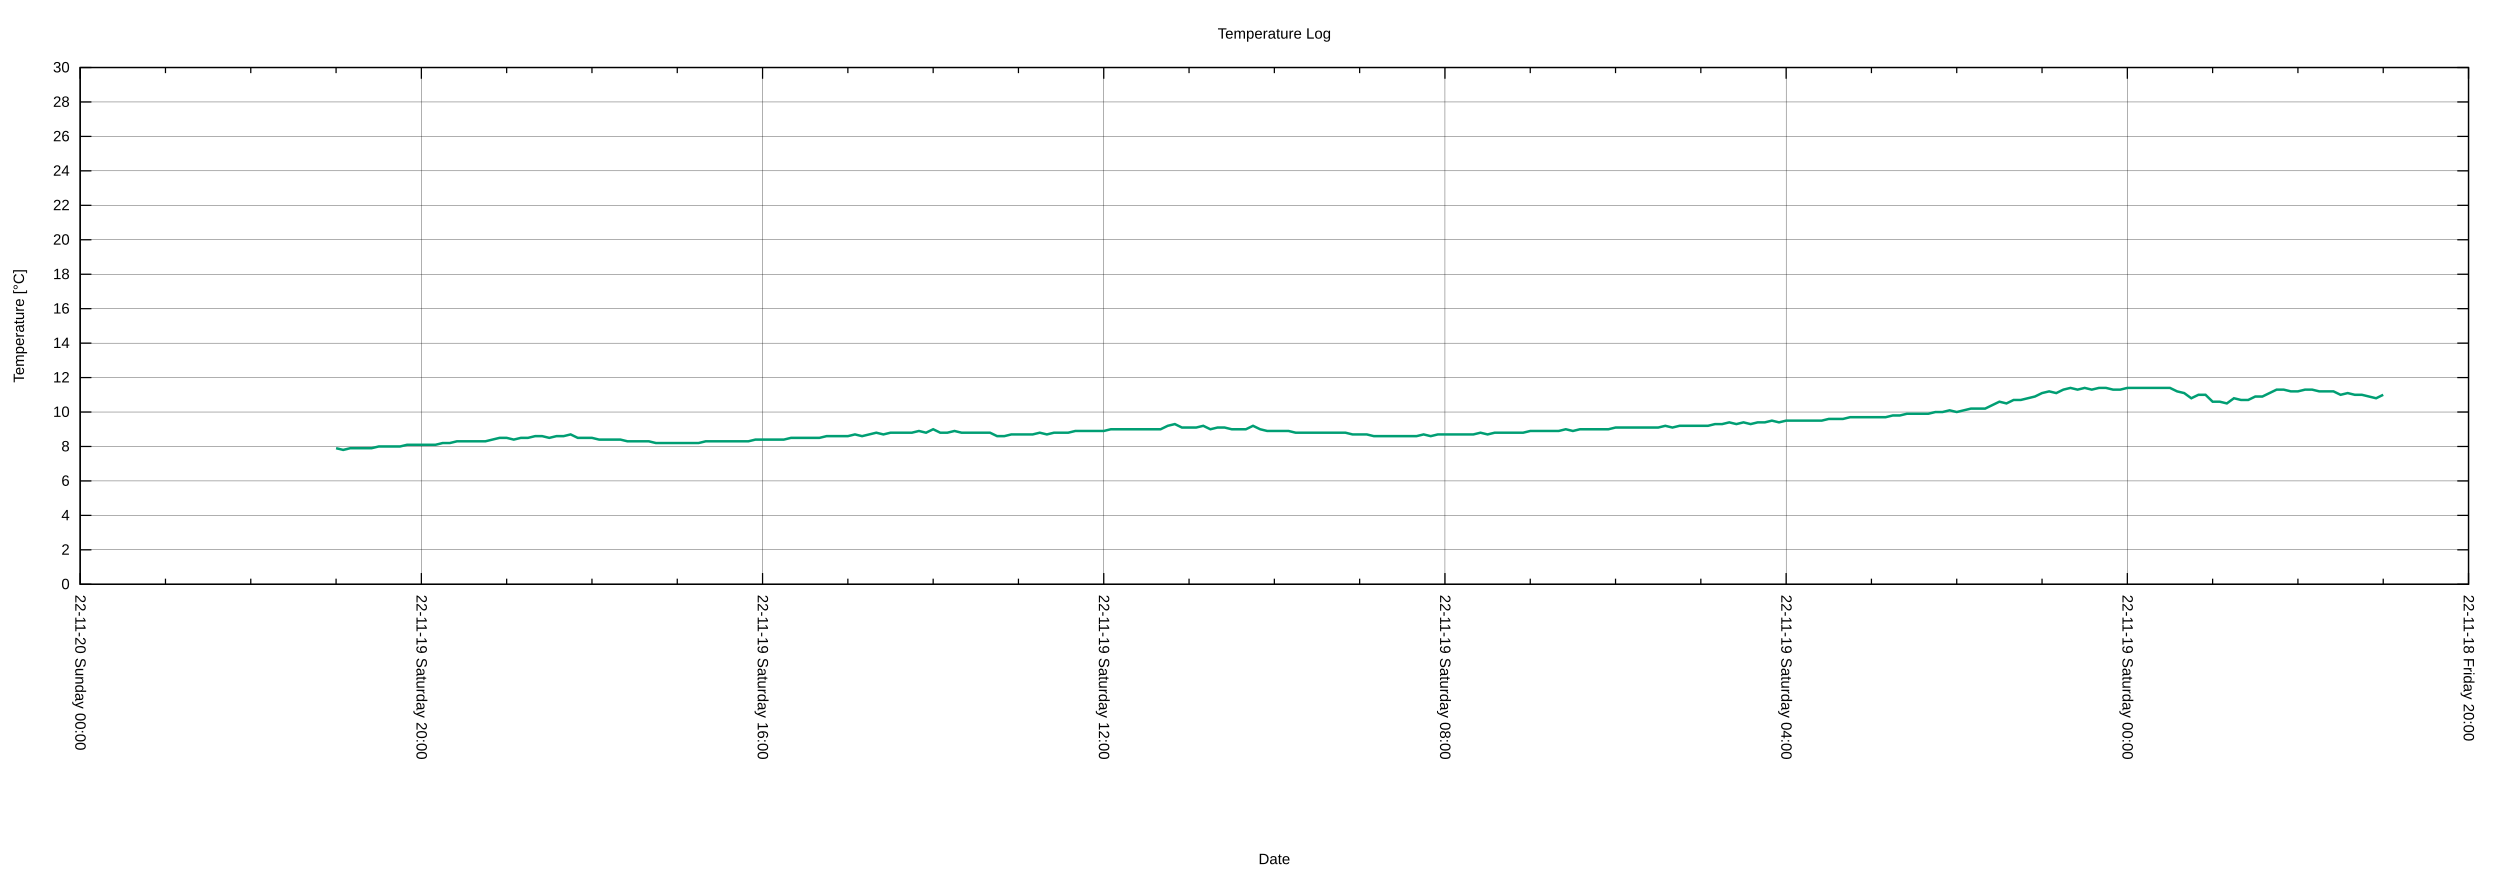
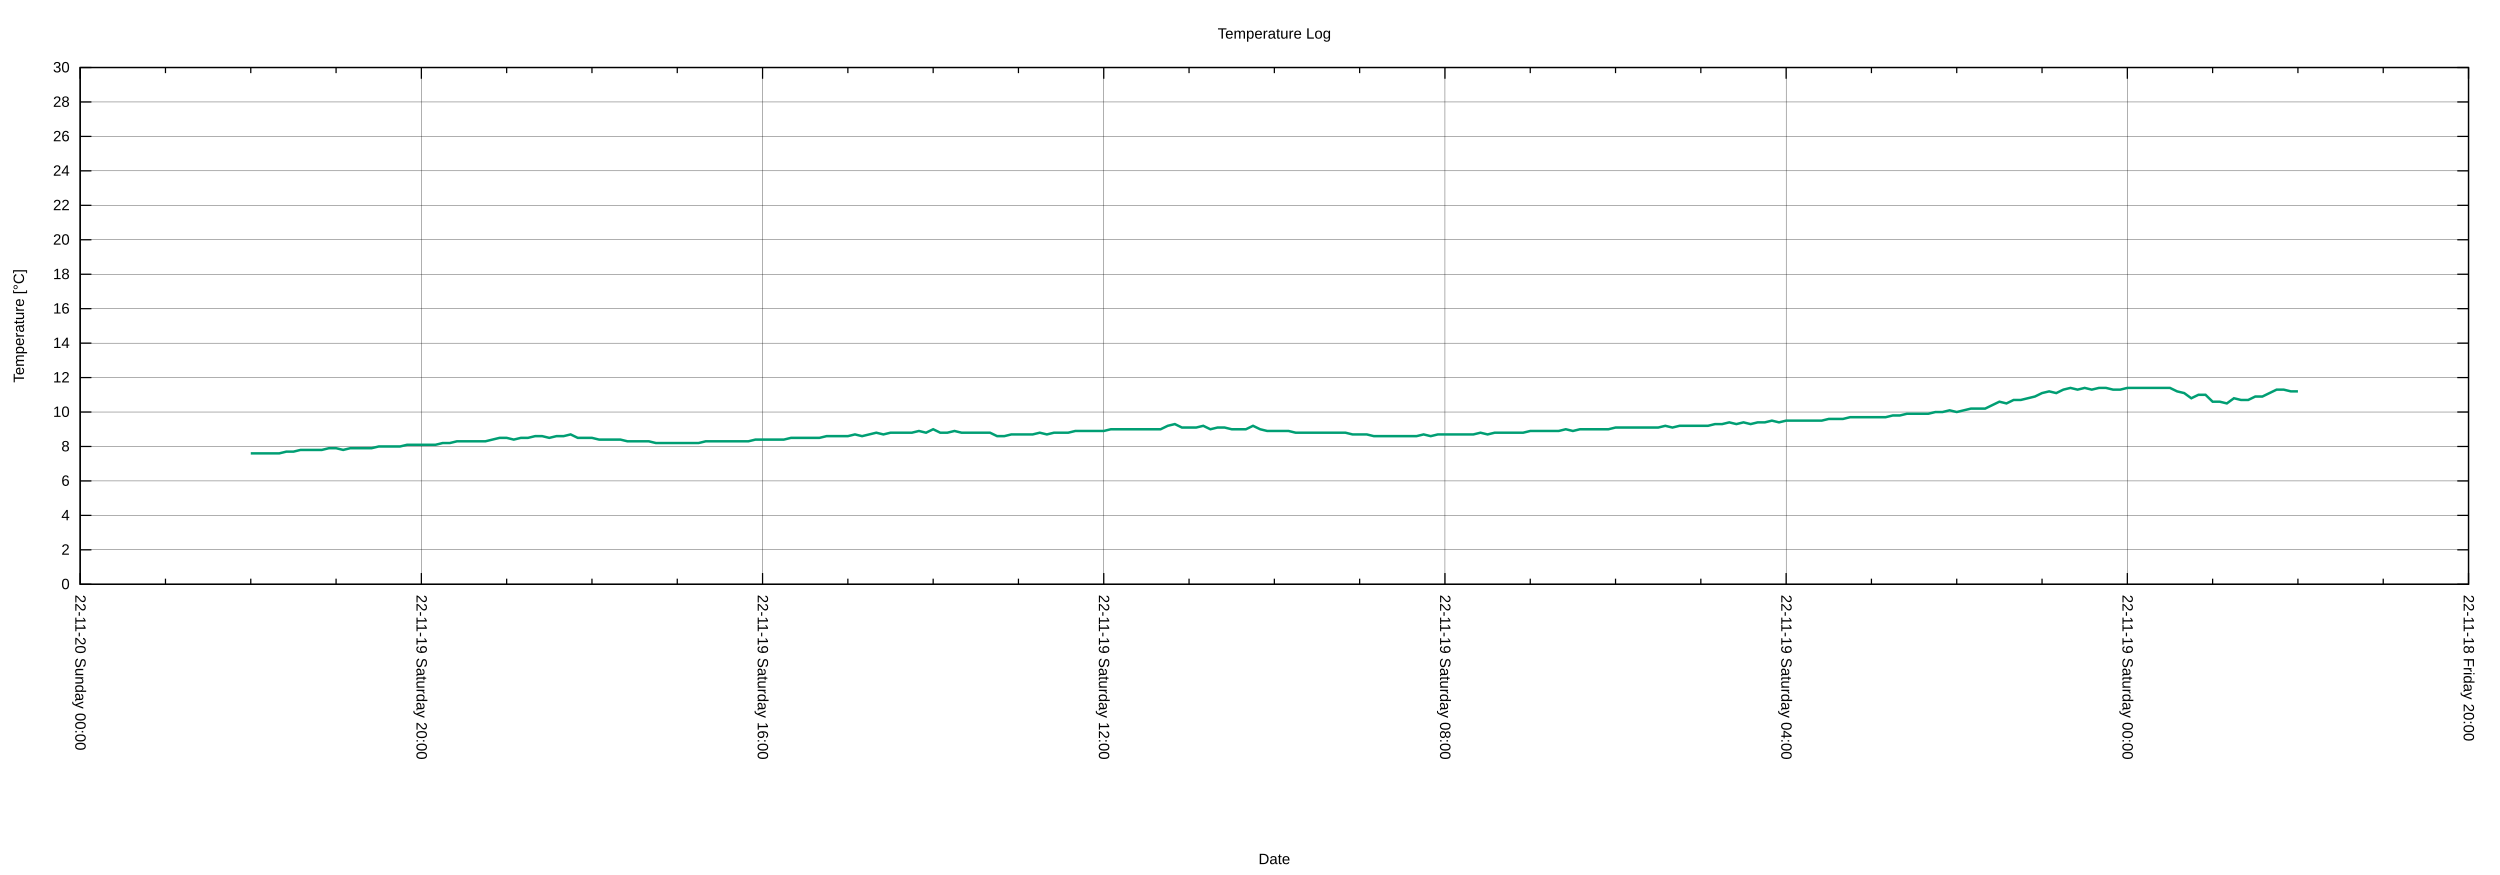
<svg xmlns="http://www.w3.org/2000/svg" xmlns:xlink="http://www.w3.org/1999/xlink" width="2000" height="700" viewBox="0 0 2000 700">
  <g id="gnuplot_canvas">
    <rect x="0" y="0" width="2000" height="700" fill="none" />
    <defs>
      <circle id="gpDot" r="0.5" stroke-width="0.5" stroke="currentColor" />
      <path id="gpPt0" stroke-width="0.222" stroke="currentColor" d="M-1,0 h2 M0,-1 v2" />
      <path id="gpPt1" stroke-width="0.222" stroke="currentColor" d="M-1,-1 L1,1 M1,-1 L-1,1" />
      <path id="gpPt2" stroke-width="0.222" stroke="currentColor" d="M-1,0 L1,0 M0,-1 L0,1 M-1,-1 L1,1 M-1,1 L1,-1" />
      <rect id="gpPt3" stroke-width="0.222" stroke="currentColor" x="-1" y="-1" width="2" height="2" />
      <rect id="gpPt4" stroke-width="0.222" stroke="currentColor" fill="currentColor" x="-1" y="-1" width="2" height="2" />
      <circle id="gpPt5" stroke-width="0.222" stroke="currentColor" cx="0" cy="0" r="1" />
      <use xlink:href="#gpPt5" id="gpPt6" fill="currentColor" stroke="none" />
      <path id="gpPt7" stroke-width="0.222" stroke="currentColor" d="M0,-1.33 L-1.33,0.67 L1.33,0.67 z" />
      <use xlink:href="#gpPt7" id="gpPt8" fill="currentColor" stroke="none" />
      <use xlink:href="#gpPt7" id="gpPt9" stroke="currentColor" transform="rotate(180)" />
      <use xlink:href="#gpPt9" id="gpPt10" fill="currentColor" stroke="none" />
      <use xlink:href="#gpPt3" id="gpPt11" stroke="currentColor" transform="rotate(45)" />
      <use xlink:href="#gpPt11" id="gpPt12" fill="currentColor" stroke="none" />
      <path id="gpPt13" stroke-width="0.222" stroke="currentColor" d="M0,1.330 L1.265,0.411 L0.782,-1.067 L-0.782,-1.076 L-1.265,0.411 z" />
      <use xlink:href="#gpPt13" id="gpPt14" fill="currentColor" stroke="none" />
      <filter id="textbox" filterUnits="objectBoundingBox" x="0" y="0" height="1" width="1">
        <feFlood flood-color="white" flood-opacity="1" result="bgnd" />
        <feComposite in="SourceGraphic" in2="bgnd" operator="atop" />
      </filter>
      <filter id="greybox" filterUnits="objectBoundingBox" x="0" y="0" height="1" width="1">
        <feFlood flood-color="lightgrey" flood-opacity="1" result="grey" />
        <feComposite in="SourceGraphic" in2="grey" operator="atop" />
      </filter>
    </defs>
    <g fill="none" color="white" stroke="currentColor" stroke-width="1.00" stroke-linecap="butt" stroke-linejoin="miter">
</g>
    <g fill="none" color="black" stroke="currentColor" stroke-width="1.00" stroke-linecap="butt" stroke-linejoin="miter">
</g>
    <g fill="none" color="black" stroke="black" stroke-width="0.25" stroke-linecap="butt" stroke-linejoin="miter">
</g>
    <g fill="none" color="black" stroke="currentColor" stroke-width="0.25" stroke-linecap="butt" stroke-linejoin="miter">
      <path stroke="black" class="gridline" d="M64.14,467.43 L1974.82,467.43  " />
    </g>
    <g fill="none" color="black" stroke="black" stroke-width="1.00" stroke-linecap="butt" stroke-linejoin="miter">
</g>
    <g fill="none" color="black" stroke="currentColor" stroke-width="1.00" stroke-linecap="butt" stroke-linejoin="miter">
      <path stroke="black" d="M64.14,467.43 L73.14,467.43 M1974.82,467.43 L1965.82,467.43  " />
      <g transform="translate(55.75,471.33)" stroke="none" fill="black" font-family="Arial" font-size="12.00" text-anchor="end">
        <text>
          <tspan font-family="Arial"> 0</tspan>
        </text>
      </g>
    </g>
    <g fill="none" color="black" stroke="currentColor" stroke-width="1.00" stroke-linecap="butt" stroke-linejoin="miter">
</g>
    <g fill="none" color="black" stroke="black" stroke-width="0.25" stroke-linecap="butt" stroke-linejoin="miter">
</g>
    <g fill="none" color="black" stroke="currentColor" stroke-width="0.25" stroke-linecap="butt" stroke-linejoin="miter">
      <path stroke="black" class="gridline" d="M64.14,439.87 L1974.82,439.87  " />
    </g>
    <g fill="none" color="black" stroke="black" stroke-width="1.00" stroke-linecap="butt" stroke-linejoin="miter">
</g>
    <g fill="none" color="black" stroke="currentColor" stroke-width="1.00" stroke-linecap="butt" stroke-linejoin="miter">
      <path stroke="black" d="M64.14,439.87 L73.14,439.87 M1974.82,439.87 L1965.82,439.87  " />
      <g transform="translate(55.75,443.77)" stroke="none" fill="black" font-family="Arial" font-size="12.00" text-anchor="end">
        <text>
          <tspan font-family="Arial"> 2</tspan>
        </text>
      </g>
    </g>
    <g fill="none" color="black" stroke="currentColor" stroke-width="1.00" stroke-linecap="butt" stroke-linejoin="miter">
</g>
    <g fill="none" color="black" stroke="black" stroke-width="0.25" stroke-linecap="butt" stroke-linejoin="miter">
</g>
    <g fill="none" color="black" stroke="currentColor" stroke-width="0.25" stroke-linecap="butt" stroke-linejoin="miter">
      <path stroke="black" class="gridline" d="M64.14,412.31 L1974.82,412.31  " />
    </g>
    <g fill="none" color="black" stroke="black" stroke-width="1.00" stroke-linecap="butt" stroke-linejoin="miter">
</g>
    <g fill="none" color="black" stroke="currentColor" stroke-width="1.00" stroke-linecap="butt" stroke-linejoin="miter">
      <path stroke="black" d="M64.14,412.31 L73.14,412.31 M1974.82,412.31 L1965.82,412.31  " />
      <g transform="translate(55.75,416.21)" stroke="none" fill="black" font-family="Arial" font-size="12.00" text-anchor="end">
        <text>
          <tspan font-family="Arial"> 4</tspan>
        </text>
      </g>
    </g>
    <g fill="none" color="black" stroke="currentColor" stroke-width="1.00" stroke-linecap="butt" stroke-linejoin="miter">
</g>
    <g fill="none" color="black" stroke="black" stroke-width="0.25" stroke-linecap="butt" stroke-linejoin="miter">
</g>
    <g fill="none" color="black" stroke="currentColor" stroke-width="0.25" stroke-linecap="butt" stroke-linejoin="miter">
      <path stroke="black" class="gridline" d="M64.14,384.75 L1974.82,384.75  " />
    </g>
    <g fill="none" color="black" stroke="black" stroke-width="1.00" stroke-linecap="butt" stroke-linejoin="miter">
</g>
    <g fill="none" color="black" stroke="currentColor" stroke-width="1.00" stroke-linecap="butt" stroke-linejoin="miter">
      <path stroke="black" d="M64.14,384.75 L73.14,384.75 M1974.82,384.75 L1965.82,384.75  " />
      <g transform="translate(55.75,388.65)" stroke="none" fill="black" font-family="Arial" font-size="12.00" text-anchor="end">
        <text>
          <tspan font-family="Arial"> 6</tspan>
        </text>
      </g>
    </g>
    <g fill="none" color="black" stroke="currentColor" stroke-width="1.00" stroke-linecap="butt" stroke-linejoin="miter">
</g>
    <g fill="none" color="black" stroke="black" stroke-width="0.25" stroke-linecap="butt" stroke-linejoin="miter">
</g>
    <g fill="none" color="black" stroke="currentColor" stroke-width="0.25" stroke-linecap="butt" stroke-linejoin="miter">
      <path stroke="black" class="gridline" d="M64.14,357.18 L1974.82,357.18  " />
    </g>
    <g fill="none" color="black" stroke="black" stroke-width="1.00" stroke-linecap="butt" stroke-linejoin="miter">
</g>
    <g fill="none" color="black" stroke="currentColor" stroke-width="1.00" stroke-linecap="butt" stroke-linejoin="miter">
      <path stroke="black" d="M64.14,357.18 L73.14,357.18 M1974.82,357.18 L1965.82,357.18  " />
      <g transform="translate(55.75,361.08)" stroke="none" fill="black" font-family="Arial" font-size="12.00" text-anchor="end">
        <text>
          <tspan font-family="Arial"> 8</tspan>
        </text>
      </g>
    </g>
    <g fill="none" color="black" stroke="currentColor" stroke-width="1.00" stroke-linecap="butt" stroke-linejoin="miter">
</g>
    <g fill="none" color="black" stroke="black" stroke-width="0.25" stroke-linecap="butt" stroke-linejoin="miter">
</g>
    <g fill="none" color="black" stroke="currentColor" stroke-width="0.25" stroke-linecap="butt" stroke-linejoin="miter">
      <path stroke="black" class="gridline" d="M64.14,329.62 L1974.82,329.62  " />
    </g>
    <g fill="none" color="black" stroke="black" stroke-width="1.00" stroke-linecap="butt" stroke-linejoin="miter">
</g>
    <g fill="none" color="black" stroke="currentColor" stroke-width="1.00" stroke-linecap="butt" stroke-linejoin="miter">
      <path stroke="black" d="M64.14,329.62 L73.14,329.62 M1974.82,329.62 L1965.82,329.62  " />
      <g transform="translate(55.75,333.52)" stroke="none" fill="black" font-family="Arial" font-size="12.00" text-anchor="end">
        <text>
          <tspan font-family="Arial"> 10</tspan>
        </text>
      </g>
    </g>
    <g fill="none" color="black" stroke="currentColor" stroke-width="1.00" stroke-linecap="butt" stroke-linejoin="miter">
</g>
    <g fill="none" color="black" stroke="black" stroke-width="0.25" stroke-linecap="butt" stroke-linejoin="miter">
</g>
    <g fill="none" color="black" stroke="currentColor" stroke-width="0.25" stroke-linecap="butt" stroke-linejoin="miter">
      <path stroke="black" class="gridline" d="M64.14,302.06 L1974.82,302.06  " />
    </g>
    <g fill="none" color="black" stroke="black" stroke-width="1.00" stroke-linecap="butt" stroke-linejoin="miter">
</g>
    <g fill="none" color="black" stroke="currentColor" stroke-width="1.00" stroke-linecap="butt" stroke-linejoin="miter">
      <path stroke="black" d="M64.14,302.06 L73.14,302.06 M1974.82,302.06 L1965.82,302.06  " />
      <g transform="translate(55.75,305.96)" stroke="none" fill="black" font-family="Arial" font-size="12.00" text-anchor="end">
        <text>
          <tspan font-family="Arial"> 12</tspan>
        </text>
      </g>
    </g>
    <g fill="none" color="black" stroke="currentColor" stroke-width="1.00" stroke-linecap="butt" stroke-linejoin="miter">
</g>
    <g fill="none" color="black" stroke="black" stroke-width="0.25" stroke-linecap="butt" stroke-linejoin="miter">
</g>
    <g fill="none" color="black" stroke="currentColor" stroke-width="0.25" stroke-linecap="butt" stroke-linejoin="miter">
      <path stroke="black" class="gridline" d="M64.14,274.50 L1974.82,274.50  " />
    </g>
    <g fill="none" color="black" stroke="black" stroke-width="1.00" stroke-linecap="butt" stroke-linejoin="miter">
</g>
    <g fill="none" color="black" stroke="currentColor" stroke-width="1.00" stroke-linecap="butt" stroke-linejoin="miter">
      <path stroke="black" d="M64.14,274.50 L73.14,274.50 M1974.82,274.50 L1965.82,274.50  " />
      <g transform="translate(55.75,278.40)" stroke="none" fill="black" font-family="Arial" font-size="12.00" text-anchor="end">
        <text>
          <tspan font-family="Arial"> 14</tspan>
        </text>
      </g>
    </g>
    <g fill="none" color="black" stroke="currentColor" stroke-width="1.00" stroke-linecap="butt" stroke-linejoin="miter">
</g>
    <g fill="none" color="black" stroke="black" stroke-width="0.25" stroke-linecap="butt" stroke-linejoin="miter">
</g>
    <g fill="none" color="black" stroke="currentColor" stroke-width="0.25" stroke-linecap="butt" stroke-linejoin="miter">
      <path stroke="black" class="gridline" d="M64.14,246.94 L1974.82,246.94  " />
    </g>
    <g fill="none" color="black" stroke="black" stroke-width="1.00" stroke-linecap="butt" stroke-linejoin="miter">
</g>
    <g fill="none" color="black" stroke="currentColor" stroke-width="1.00" stroke-linecap="butt" stroke-linejoin="miter">
      <path stroke="black" d="M64.14,246.94 L73.14,246.94 M1974.82,246.94 L1965.82,246.94  " />
      <g transform="translate(55.75,250.84)" stroke="none" fill="black" font-family="Arial" font-size="12.00" text-anchor="end">
        <text>
          <tspan font-family="Arial"> 16</tspan>
        </text>
      </g>
    </g>
    <g fill="none" color="black" stroke="currentColor" stroke-width="1.00" stroke-linecap="butt" stroke-linejoin="miter">
</g>
    <g fill="none" color="black" stroke="black" stroke-width="0.25" stroke-linecap="butt" stroke-linejoin="miter">
</g>
    <g fill="none" color="black" stroke="currentColor" stroke-width="0.25" stroke-linecap="butt" stroke-linejoin="miter">
      <path stroke="black" class="gridline" d="M64.14,219.38 L1974.82,219.38  " />
    </g>
    <g fill="none" color="black" stroke="black" stroke-width="1.00" stroke-linecap="butt" stroke-linejoin="miter">
</g>
    <g fill="none" color="black" stroke="currentColor" stroke-width="1.00" stroke-linecap="butt" stroke-linejoin="miter">
      <path stroke="black" d="M64.14,219.38 L73.14,219.38 M1974.82,219.38 L1965.82,219.38  " />
      <g transform="translate(55.75,223.28)" stroke="none" fill="black" font-family="Arial" font-size="12.00" text-anchor="end">
        <text>
          <tspan font-family="Arial"> 18</tspan>
        </text>
      </g>
    </g>
    <g fill="none" color="black" stroke="currentColor" stroke-width="1.00" stroke-linecap="butt" stroke-linejoin="miter">
</g>
    <g fill="none" color="black" stroke="black" stroke-width="0.25" stroke-linecap="butt" stroke-linejoin="miter">
</g>
    <g fill="none" color="black" stroke="currentColor" stroke-width="0.25" stroke-linecap="butt" stroke-linejoin="miter">
      <path stroke="black" class="gridline" d="M64.14,191.82 L1974.82,191.82  " />
    </g>
    <g fill="none" color="black" stroke="black" stroke-width="1.00" stroke-linecap="butt" stroke-linejoin="miter">
</g>
    <g fill="none" color="black" stroke="currentColor" stroke-width="1.00" stroke-linecap="butt" stroke-linejoin="miter">
      <path stroke="black" d="M64.14,191.82 L73.14,191.82 M1974.82,191.82 L1965.82,191.82  " />
      <g transform="translate(55.75,195.72)" stroke="none" fill="black" font-family="Arial" font-size="12.00" text-anchor="end">
        <text>
          <tspan font-family="Arial"> 20</tspan>
        </text>
      </g>
    </g>
    <g fill="none" color="black" stroke="currentColor" stroke-width="1.00" stroke-linecap="butt" stroke-linejoin="miter">
</g>
    <g fill="none" color="black" stroke="black" stroke-width="0.25" stroke-linecap="butt" stroke-linejoin="miter">
</g>
    <g fill="none" color="black" stroke="currentColor" stroke-width="0.25" stroke-linecap="butt" stroke-linejoin="miter">
      <path stroke="black" class="gridline" d="M64.14,164.26 L1974.82,164.26  " />
    </g>
    <g fill="none" color="black" stroke="black" stroke-width="1.00" stroke-linecap="butt" stroke-linejoin="miter">
</g>
    <g fill="none" color="black" stroke="currentColor" stroke-width="1.00" stroke-linecap="butt" stroke-linejoin="miter">
      <path stroke="black" d="M64.14,164.26 L73.14,164.26 M1974.82,164.26 L1965.82,164.26  " />
      <g transform="translate(55.75,168.16)" stroke="none" fill="black" font-family="Arial" font-size="12.00" text-anchor="end">
        <text>
          <tspan font-family="Arial"> 22</tspan>
        </text>
      </g>
    </g>
    <g fill="none" color="black" stroke="currentColor" stroke-width="1.00" stroke-linecap="butt" stroke-linejoin="miter">
</g>
    <g fill="none" color="black" stroke="black" stroke-width="0.25" stroke-linecap="butt" stroke-linejoin="miter">
</g>
    <g fill="none" color="black" stroke="currentColor" stroke-width="0.25" stroke-linecap="butt" stroke-linejoin="miter">
      <path stroke="black" class="gridline" d="M64.14,136.69 L1974.82,136.69  " />
    </g>
    <g fill="none" color="black" stroke="black" stroke-width="1.00" stroke-linecap="butt" stroke-linejoin="miter">
</g>
    <g fill="none" color="black" stroke="currentColor" stroke-width="1.00" stroke-linecap="butt" stroke-linejoin="miter">
      <path stroke="black" d="M64.14,136.69 L73.14,136.69 M1974.82,136.69 L1965.82,136.69  " />
      <g transform="translate(55.75,140.59)" stroke="none" fill="black" font-family="Arial" font-size="12.00" text-anchor="end">
        <text>
          <tspan font-family="Arial"> 24</tspan>
        </text>
      </g>
    </g>
    <g fill="none" color="black" stroke="currentColor" stroke-width="1.00" stroke-linecap="butt" stroke-linejoin="miter">
</g>
    <g fill="none" color="black" stroke="black" stroke-width="0.25" stroke-linecap="butt" stroke-linejoin="miter">
</g>
    <g fill="none" color="black" stroke="currentColor" stroke-width="0.25" stroke-linecap="butt" stroke-linejoin="miter">
      <path stroke="black" class="gridline" d="M64.14,109.13 L1974.82,109.13  " />
    </g>
    <g fill="none" color="black" stroke="black" stroke-width="1.00" stroke-linecap="butt" stroke-linejoin="miter">
</g>
    <g fill="none" color="black" stroke="currentColor" stroke-width="1.00" stroke-linecap="butt" stroke-linejoin="miter">
      <path stroke="black" d="M64.14,109.13 L73.14,109.13 M1974.82,109.13 L1965.82,109.13  " />
      <g transform="translate(55.75,113.03)" stroke="none" fill="black" font-family="Arial" font-size="12.00" text-anchor="end">
        <text>
          <tspan font-family="Arial"> 26</tspan>
        </text>
      </g>
    </g>
    <g fill="none" color="black" stroke="currentColor" stroke-width="1.00" stroke-linecap="butt" stroke-linejoin="miter">
</g>
    <g fill="none" color="black" stroke="black" stroke-width="0.25" stroke-linecap="butt" stroke-linejoin="miter">
</g>
    <g fill="none" color="black" stroke="currentColor" stroke-width="0.25" stroke-linecap="butt" stroke-linejoin="miter">
      <path stroke="black" class="gridline" d="M64.14,81.57 L1974.82,81.57  " />
    </g>
    <g fill="none" color="black" stroke="black" stroke-width="1.00" stroke-linecap="butt" stroke-linejoin="miter">
</g>
    <g fill="none" color="black" stroke="currentColor" stroke-width="1.00" stroke-linecap="butt" stroke-linejoin="miter">
      <path stroke="black" d="M64.14,81.57 L73.14,81.57 M1974.82,81.57 L1965.82,81.57  " />
      <g transform="translate(55.75,85.47)" stroke="none" fill="black" font-family="Arial" font-size="12.00" text-anchor="end">
        <text>
          <tspan font-family="Arial"> 28</tspan>
        </text>
      </g>
    </g>
    <g fill="none" color="black" stroke="currentColor" stroke-width="1.00" stroke-linecap="butt" stroke-linejoin="miter">
</g>
    <g fill="none" color="black" stroke="black" stroke-width="0.25" stroke-linecap="butt" stroke-linejoin="miter">
</g>
    <g fill="none" color="black" stroke="currentColor" stroke-width="0.25" stroke-linecap="butt" stroke-linejoin="miter">
      <path stroke="black" class="gridline" d="M64.14,54.01 L1974.82,54.01  " />
    </g>
    <g fill="none" color="black" stroke="black" stroke-width="1.00" stroke-linecap="butt" stroke-linejoin="miter">
</g>
    <g fill="none" color="black" stroke="currentColor" stroke-width="1.00" stroke-linecap="butt" stroke-linejoin="miter">
      <path stroke="black" d="M64.14,54.01 L73.14,54.01 M1974.82,54.01 L1965.82,54.01  " />
      <g transform="translate(55.75,57.91)" stroke="none" fill="black" font-family="Arial" font-size="12.00" text-anchor="end">
        <text>
          <tspan font-family="Arial"> 30</tspan>
        </text>
      </g>
    </g>
    <g fill="none" color="black" stroke="currentColor" stroke-width="1.00" stroke-linecap="butt" stroke-linejoin="miter">
</g>
    <g fill="none" color="black" stroke="black" stroke-width="0.25" stroke-linecap="butt" stroke-linejoin="miter">
</g>
    <g fill="none" color="black" stroke="currentColor" stroke-width="0.25" stroke-linecap="butt" stroke-linejoin="miter">
      <path stroke="black" class="gridline" d="M1974.82,467.43 L1974.82,54.01  " />
    </g>
    <g fill="none" color="black" stroke="black" stroke-width="1.00" stroke-linecap="butt" stroke-linejoin="miter">
</g>
    <g fill="none" color="black" stroke="currentColor" stroke-width="1.00" stroke-linecap="butt" stroke-linejoin="miter">
      <path stroke="black" d="M1974.82,467.43 L1974.82,458.43 M1974.82,54.01 L1974.82,63.01  " />
      <g transform="translate(1970.92,475.82) rotate(90)" stroke="none" fill="black" font-family="Arial" font-size="12.00" text-anchor="start">
        <text>
          <tspan font-family="Arial">22-11-18 Friday 20:00</tspan>
        </text>
      </g>
    </g>
    <g fill="none" color="black" stroke="currentColor" stroke-width="1.00" stroke-linecap="butt" stroke-linejoin="miter">
      <path stroke="black" d="M1906.58,467.43 L1906.58,462.93 M1906.58,54.01 L1906.58,58.51 M1838.34,467.43 L1838.34,462.93 M1838.34,54.01 L1838.34,58.51   M1770.10,467.43 L1770.10,462.93 M1770.10,54.01 L1770.10,58.51  " />
    </g>
    <g fill="none" color="black" stroke="black" stroke-width="0.25" stroke-linecap="butt" stroke-linejoin="miter">
</g>
    <g fill="none" color="black" stroke="currentColor" stroke-width="0.25" stroke-linecap="butt" stroke-linejoin="miter">
      <path stroke="black" class="gridline" d="M1701.87,467.43 L1701.87,54.01  " />
    </g>
    <g fill="none" color="black" stroke="black" stroke-width="1.00" stroke-linecap="butt" stroke-linejoin="miter">
</g>
    <g fill="none" color="black" stroke="currentColor" stroke-width="1.00" stroke-linecap="butt" stroke-linejoin="miter">
      <path stroke="black" d="M1701.87,467.43 L1701.87,458.43 M1701.87,54.01 L1701.87,63.01  " />
      <g transform="translate(1697.97,475.82) rotate(90)" stroke="none" fill="black" font-family="Arial" font-size="12.00" text-anchor="start">
        <text>
          <tspan font-family="Arial">22-11-19 Saturday 00:00</tspan>
        </text>
      </g>
    </g>
    <g fill="none" color="black" stroke="currentColor" stroke-width="1.00" stroke-linecap="butt" stroke-linejoin="miter">
      <path stroke="black" d="M1633.63,467.43 L1633.63,462.93 M1633.63,54.01 L1633.63,58.51 M1565.39,467.43 L1565.39,462.93 M1565.39,54.01 L1565.39,58.51   M1497.15,467.43 L1497.15,462.93 M1497.15,54.01 L1497.15,58.51  " />
    </g>
    <g fill="none" color="black" stroke="black" stroke-width="0.25" stroke-linecap="butt" stroke-linejoin="miter">
</g>
    <g fill="none" color="black" stroke="currentColor" stroke-width="0.25" stroke-linecap="butt" stroke-linejoin="miter">
      <path stroke="black" class="gridline" d="M1428.91,467.43 L1428.91,54.01  " />
    </g>
    <g fill="none" color="black" stroke="black" stroke-width="1.00" stroke-linecap="butt" stroke-linejoin="miter">
</g>
    <g fill="none" color="black" stroke="currentColor" stroke-width="1.00" stroke-linecap="butt" stroke-linejoin="miter">
      <path stroke="black" d="M1428.91,467.43 L1428.91,458.43 M1428.91,54.01 L1428.91,63.01  " />
      <g transform="translate(1425.01,475.82) rotate(90)" stroke="none" fill="black" font-family="Arial" font-size="12.00" text-anchor="start">
        <text>
          <tspan font-family="Arial">22-11-19 Saturday 04:00</tspan>
        </text>
      </g>
    </g>
    <g fill="none" color="black" stroke="currentColor" stroke-width="1.00" stroke-linecap="butt" stroke-linejoin="miter">
      <path stroke="black" d="M1360.67,467.43 L1360.67,462.93 M1360.67,54.01 L1360.67,58.51 M1292.43,467.43 L1292.43,462.93 M1292.43,54.01 L1292.43,58.51   M1224.20,467.43 L1224.20,462.93 M1224.20,54.01 L1224.20,58.51  " />
    </g>
    <g fill="none" color="black" stroke="black" stroke-width="0.25" stroke-linecap="butt" stroke-linejoin="miter">
</g>
    <g fill="none" color="black" stroke="currentColor" stroke-width="0.25" stroke-linecap="butt" stroke-linejoin="miter">
      <path stroke="black" class="gridline" d="M1155.96,467.43 L1155.96,54.01  " />
    </g>
    <g fill="none" color="black" stroke="black" stroke-width="1.00" stroke-linecap="butt" stroke-linejoin="miter">
</g>
    <g fill="none" color="black" stroke="currentColor" stroke-width="1.00" stroke-linecap="butt" stroke-linejoin="miter">
      <path stroke="black" d="M1155.96,467.43 L1155.96,458.43 M1155.96,54.01 L1155.96,63.01  " />
      <g transform="translate(1152.06,475.82) rotate(90)" stroke="none" fill="black" font-family="Arial" font-size="12.00" text-anchor="start">
        <text>
          <tspan font-family="Arial">22-11-19 Saturday 08:00</tspan>
        </text>
      </g>
    </g>
    <g fill="none" color="black" stroke="currentColor" stroke-width="1.00" stroke-linecap="butt" stroke-linejoin="miter">
      <path stroke="black" d="M1087.72,467.43 L1087.72,462.93 M1087.72,54.01 L1087.72,58.51 M1019.48,467.43 L1019.48,462.93 M1019.48,54.01 L1019.48,58.51   M951.24,467.43 L951.24,462.93 M951.24,54.01 L951.24,58.51  " />
    </g>
    <g fill="none" color="black" stroke="black" stroke-width="0.25" stroke-linecap="butt" stroke-linejoin="miter">
</g>
    <g fill="none" color="black" stroke="currentColor" stroke-width="0.25" stroke-linecap="butt" stroke-linejoin="miter">
      <path stroke="black" class="gridline" d="M883.00,467.43 L883.00,54.01  " />
    </g>
    <g fill="none" color="black" stroke="black" stroke-width="1.00" stroke-linecap="butt" stroke-linejoin="miter">
</g>
    <g fill="none" color="black" stroke="currentColor" stroke-width="1.00" stroke-linecap="butt" stroke-linejoin="miter">
      <path stroke="black" d="M883.00,467.43 L883.00,458.43 M883.00,54.01 L883.00,63.01  " />
      <g transform="translate(879.10,475.82) rotate(90)" stroke="none" fill="black" font-family="Arial" font-size="12.00" text-anchor="start">
        <text>
          <tspan font-family="Arial">22-11-19 Saturday 12:00</tspan>
        </text>
      </g>
    </g>
    <g fill="none" color="black" stroke="currentColor" stroke-width="1.00" stroke-linecap="butt" stroke-linejoin="miter">
      <path stroke="black" d="M814.76,467.43 L814.76,462.93 M814.76,54.01 L814.76,58.51 M746.53,467.43 L746.53,462.93 M746.53,54.01 L746.53,58.51   M678.29,467.43 L678.29,462.93 M678.29,54.01 L678.29,58.51  " />
    </g>
    <g fill="none" color="black" stroke="black" stroke-width="0.25" stroke-linecap="butt" stroke-linejoin="miter">
</g>
    <g fill="none" color="black" stroke="currentColor" stroke-width="0.25" stroke-linecap="butt" stroke-linejoin="miter">
      <path stroke="black" class="gridline" d="M610.05,467.43 L610.05,54.01  " />
    </g>
    <g fill="none" color="black" stroke="black" stroke-width="1.00" stroke-linecap="butt" stroke-linejoin="miter">
</g>
    <g fill="none" color="black" stroke="currentColor" stroke-width="1.00" stroke-linecap="butt" stroke-linejoin="miter">
      <path stroke="black" d="M610.05,467.43 L610.05,458.43 M610.05,54.01 L610.05,63.01  " />
      <g transform="translate(606.15,475.82) rotate(90)" stroke="none" fill="black" font-family="Arial" font-size="12.00" text-anchor="start">
        <text>
          <tspan font-family="Arial">22-11-19 Saturday 16:00</tspan>
        </text>
      </g>
    </g>
    <g fill="none" color="black" stroke="currentColor" stroke-width="1.00" stroke-linecap="butt" stroke-linejoin="miter">
      <path stroke="black" d="M541.81,467.43 L541.81,462.93 M541.81,54.01 L541.81,58.51 M473.57,467.43 L473.57,462.93 M473.57,54.01 L473.57,58.51   M405.33,467.43 L405.33,462.93 M405.33,54.01 L405.33,58.51  " />
    </g>
    <g fill="none" color="black" stroke="black" stroke-width="0.25" stroke-linecap="butt" stroke-linejoin="miter">
</g>
    <g fill="none" color="black" stroke="currentColor" stroke-width="0.25" stroke-linecap="butt" stroke-linejoin="miter">
      <path stroke="black" class="gridline" d="M337.09,467.43 L337.09,54.01  " />
    </g>
    <g fill="none" color="black" stroke="black" stroke-width="1.00" stroke-linecap="butt" stroke-linejoin="miter">
</g>
    <g fill="none" color="black" stroke="currentColor" stroke-width="1.00" stroke-linecap="butt" stroke-linejoin="miter">
      <path stroke="black" d="M337.09,467.43 L337.09,458.43 M337.09,54.01 L337.09,63.01  " />
      <g transform="translate(333.19,475.82) rotate(90)" stroke="none" fill="black" font-family="Arial" font-size="12.00" text-anchor="start">
        <text>
          <tspan font-family="Arial">22-11-19 Saturday 20:00</tspan>
        </text>
      </g>
    </g>
    <g fill="none" color="black" stroke="currentColor" stroke-width="1.00" stroke-linecap="butt" stroke-linejoin="miter">
      <path stroke="black" d="M268.86,467.43 L268.86,462.93 M268.86,54.01 L268.86,58.51 M200.62,467.43 L200.62,462.93 M200.62,54.01 L200.62,58.51   M132.38,467.43 L132.38,462.93 M132.38,54.01 L132.38,58.51  " />
    </g>
    <g fill="none" color="black" stroke="black" stroke-width="0.25" stroke-linecap="butt" stroke-linejoin="miter">
</g>
    <g fill="none" color="black" stroke="currentColor" stroke-width="0.25" stroke-linecap="butt" stroke-linejoin="miter">
      <path stroke="black" class="gridline" d="M64.14,467.43 L64.14,54.01  " />
    </g>
    <g fill="none" color="black" stroke="black" stroke-width="1.00" stroke-linecap="butt" stroke-linejoin="miter">
</g>
    <g fill="none" color="black" stroke="currentColor" stroke-width="1.00" stroke-linecap="butt" stroke-linejoin="miter">
      <path stroke="black" d="M64.14,467.43 L64.14,458.43 M64.14,54.01 L64.14,63.01  " />
      <g transform="translate(60.24,475.82) rotate(90)" stroke="none" fill="black" font-family="Arial" font-size="12.00" text-anchor="start">
        <text>
          <tspan font-family="Arial">22-11-20 Sunday 00:00</tspan>
        </text>
      </g>
    </g>
    <g fill="none" color="black" stroke="currentColor" stroke-width="1.00" stroke-linecap="butt" stroke-linejoin="miter">
</g>
    <g fill="none" color="black" stroke="currentColor" stroke-width="1.00" stroke-linecap="butt" stroke-linejoin="miter">
      <path stroke="black" d="M64.14,54.01 L64.14,467.43 L1974.82,467.43 L1974.82,54.01 L64.14,54.01 Z  " />
    </g>
    <g fill="none" color="black" stroke="currentColor" stroke-width="1.00" stroke-linecap="butt" stroke-linejoin="miter">
      <g transform="translate(19.18,260.72) rotate(270)" stroke="none" fill="black" font-family="Arial" font-size="12.00" text-anchor="middle">
        <text>
          <tspan font-family="Arial">Temperature [°C]</tspan>
        </text>
      </g>
    </g>
    <g fill="none" color="black" stroke="currentColor" stroke-width="1.00" stroke-linecap="butt" stroke-linejoin="miter">
      <g transform="translate(1019.48,691.30)" stroke="none" fill="black" font-family="Arial" font-size="12.00" text-anchor="middle">
        <text>
          <tspan font-family="Arial">Date</tspan>
        </text>
      </g>
    </g>
    <g fill="none" color="black" stroke="currentColor" stroke-width="1.00" stroke-linecap="butt" stroke-linejoin="miter">
</g>
    <g id="gnuplot_plot_1">
      <g fill="none" color="white" stroke="currentColor" stroke-width="2.00" stroke-linecap="butt" stroke-linejoin="miter">
</g>
      <g fill="none" color="black" stroke="currentColor" stroke-width="2.00" stroke-linecap="butt" stroke-linejoin="miter">
-         <path stroke="rgb(  0, 158, 115)" d="M268.86,358.56 L274.54,359.94 L280.23,358.56 L285.92,358.56 L291.60,358.56 L297.29,358.56 L302.98,357.18 L308.66,357.18   L314.35,357.18 L320.03,357.18 L325.72,355.81 L331.41,355.81 L337.09,355.81 L342.78,355.81 L348.47,355.81 L354.15,354.43   L359.84,354.43 L365.53,353.05 L371.21,353.05 L376.90,353.05 L382.59,353.05 L388.27,353.05 L393.96,351.67 L399.65,350.29   L405.33,350.29 L411.02,351.67 L416.71,350.29 L422.39,350.29 L428.08,348.92 L433.77,348.92 L439.45,350.29 L445.14,348.92   L450.83,348.92 L456.51,347.54 L462.20,350.29 L467.88,350.29 L473.57,350.29 L479.26,351.67 L484.94,351.67 L490.63,351.67   L496.32,351.67 L502.00,353.05 L507.69,353.05 L513.38,353.05 L519.06,353.05 L524.75,354.43 L530.44,354.43 L536.12,354.43   L541.81,354.43 L547.50,354.43 L553.18,354.43 L558.87,354.43 L564.56,353.05 L570.24,353.05 L575.93,353.05 L581.62,353.05   L587.30,353.05 L592.99,353.05 L598.68,353.05 L604.36,351.67 L610.05,351.67 L615.74,351.67 L621.42,351.67 L627.11,351.67   L632.79,350.29 L638.48,350.29 L644.17,350.29 L649.85,350.29 L655.54,350.29 L661.23,348.92 L666.91,348.92 L672.60,348.92   L678.29,348.92 L683.97,347.54 L689.66,348.92 L695.35,347.54 L701.03,346.16 L706.72,347.54 L712.41,346.16 L718.09,346.16   L723.78,346.16 L729.47,346.16 L735.15,344.78 L740.84,346.16 L746.53,343.40 L752.21,346.16 L757.90,346.16 L763.59,344.78   L769.27,346.16 L774.96,346.16 L780.65,346.16 L786.33,346.16 L792.02,346.16 L797.70,348.92 L803.39,348.92 L809.08,347.54   L814.76,347.54 L820.45,347.54 L826.14,347.54 L831.82,346.16 L837.51,347.54 L843.20,346.16 L848.88,346.16 L854.57,346.16   L860.26,344.78 L865.94,344.78 L871.63,344.78 L877.32,344.78 L883.00,344.78 L888.69,343.40 L894.38,343.40 L900.06,343.40   L905.75,343.40 L911.44,343.40 L917.12,343.40 L922.81,343.40 L928.50,343.40 L934.18,340.65 L939.87,339.27 L945.55,342.03   L951.24,342.03 L956.93,342.03 L962.61,340.65 L968.30,343.40 L973.99,342.03 L979.67,342.03 L985.36,343.40 L991.05,343.40   L996.73,343.40 L1002.42,340.65 L1008.11,343.40 L1013.79,344.78 L1019.48,344.78 L1025.17,344.78 L1030.85,344.78 L1036.54,346.16   L1042.23,346.16 L1047.91,346.16 L1053.60,346.16 L1059.29,346.16 L1064.97,346.16 L1070.66,346.16 L1076.35,346.16 L1082.03,347.54   L1087.72,347.54 L1093.41,347.54 L1099.09,348.92 L1104.78,348.92 L1110.46,348.92 L1116.15,348.92 L1121.84,348.92 L1127.52,348.92   L1133.21,348.92 L1138.90,347.54 L1144.58,348.92 L1150.27,347.54 L1155.96,347.54 L1161.64,347.54 L1167.33,347.54 L1173.02,347.54   L1178.70,347.54 L1184.39,346.16 L1190.08,347.54 L1195.76,346.16 L1201.45,346.16 L1207.14,346.16 L1212.82,346.16 L1218.51,346.16   L1224.20,344.78 L1229.88,344.78 L1235.57,344.78 L1241.26,344.78 L1246.94,344.78 L1252.63,343.40 L1258.32,344.78 L1264.00,343.40   L1269.69,343.40 L1275.37,343.40 L1281.06,343.40 L1286.75,343.40 L1292.43,342.03 L1298.12,342.03 L1303.81,342.03 L1309.49,342.03   L1315.18,342.03 L1320.87,342.03 L1326.55,342.03 L1332.24,340.65 L1337.93,342.03 L1343.61,340.65 L1349.30,340.65 L1354.99,340.65   L1360.67,340.65 L1366.36,340.65 L1372.05,339.27 L1377.73,339.27 L1383.42,337.89 L1389.11,339.27 L1394.79,337.89 L1400.48,339.27   L1406.17,337.89 L1411.85,337.89 L1417.54,336.51 L1423.22,337.89 L1428.91,336.51 L1434.60,336.51 L1440.28,336.51 L1445.97,336.51   L1451.66,336.51 L1457.34,336.51 L1463.03,335.14 L1468.72,335.14 L1474.40,335.14 L1480.09,333.76 L1485.78,333.76 L1491.46,333.76   L1497.15,333.76 L1502.84,333.76 L1508.52,333.76 L1514.21,332.38 L1519.90,332.38 L1525.58,331.00 L1531.27,331.00 L1536.96,331.00   L1542.64,331.00 L1548.33,329.62 L1554.02,329.62 L1559.70,328.25 L1565.39,329.62 L1571.08,328.25 L1576.76,326.87 L1582.45,326.87   L1588.13,326.87 L1593.82,324.11 L1599.51,321.35 L1605.19,322.73 L1610.88,319.98 L1616.57,319.98 L1622.25,318.60 L1627.94,317.22   L1633.63,314.46 L1639.31,313.09 L1645.00,314.46 L1650.69,311.71 L1656.37,310.33 L1662.06,311.71 L1667.75,310.33 L1673.43,311.71   L1679.12,310.33 L1684.81,310.33 L1690.49,311.71 L1696.18,311.71 L1701.87,310.33 L1707.55,310.33 L1713.24,310.33 L1718.93,310.33   L1724.61,310.33 L1730.30,310.33 L1735.99,310.33 L1741.67,313.09 L1747.36,314.46 L1753.04,318.60 L1758.73,315.84 L1764.42,315.84   L1770.10,321.35 L1775.79,321.35 L1781.48,322.73 L1787.16,318.60 L1792.85,319.98 L1798.54,319.98 L1804.22,317.22 L1809.91,317.22   L1815.60,314.46 L1821.28,311.71 L1826.97,311.71 L1832.66,313.09 L1838.34,313.09 L1844.03,311.71 L1849.72,311.71 L1855.40,313.09   L1861.09,313.09 L1866.78,313.09 L1872.46,315.84 L1878.15,314.46 L1883.84,315.84 L1889.52,315.84 L1895.21,317.22 L1900.89,318.60   L1906.58,315.84  " />
+         <path stroke="rgb(  0, 158, 115)" d="M200.62,362.70 L206.30,362.70 L211.99,362.70 L217.68,362.70 L223.36,362.70 L229.05,361.32 L234.74,361.32 L240.42,359.94   L246.11,359.94 L251.80,359.94 L257.48,359.94 L263.17,358.56 L268.86,358.56 L274.54,359.94 L280.23,358.56 L285.92,358.56   L291.60,358.56 L297.29,358.56 L302.98,357.18 L308.66,357.18 L314.35,357.18 L320.03,357.18 L325.72,355.81 L331.41,355.81   L337.09,355.81 L342.78,355.81 L348.47,355.81 L354.15,354.43 L359.84,354.43 L365.53,353.05 L371.21,353.05 L376.90,353.05   L382.59,353.05 L388.27,353.05 L393.96,351.67 L399.65,350.29 L405.33,350.29 L411.02,351.67 L416.71,350.29 L422.39,350.29   L428.08,348.92 L433.77,348.92 L439.45,350.29 L445.14,348.92 L450.83,348.92 L456.51,347.54 L462.20,350.29 L467.88,350.29   L473.57,350.29 L479.26,351.67 L484.94,351.67 L490.63,351.67 L496.32,351.67 L502.00,353.05 L507.69,353.05 L513.38,353.05   L519.06,353.05 L524.75,354.43 L530.44,354.43 L536.12,354.43 L541.81,354.43 L547.50,354.43 L553.18,354.43 L558.87,354.43   L564.56,353.05 L570.24,353.05 L575.93,353.05 L581.62,353.05 L587.30,353.05 L592.99,353.05 L598.68,353.05 L604.36,351.67   L610.05,351.67 L615.74,351.67 L621.42,351.67 L627.11,351.67 L632.79,350.29 L638.48,350.29 L644.17,350.29 L649.85,350.29   L655.54,350.29 L661.23,348.92 L666.91,348.92 L672.60,348.92 L678.29,348.92 L683.97,347.54 L689.66,348.92 L695.35,347.54   L701.03,346.16 L706.72,347.54 L712.41,346.16 L718.09,346.16 L723.78,346.16 L729.47,346.16 L735.15,344.78 L740.84,346.16   L746.53,343.40 L752.21,346.16 L757.90,346.16 L763.59,344.78 L769.27,346.16 L774.96,346.16 L780.65,346.16 L786.33,346.16   L792.02,346.16 L797.70,348.92 L803.39,348.92 L809.08,347.54 L814.76,347.54 L820.45,347.54 L826.14,347.54 L831.82,346.16   L837.51,347.54 L843.20,346.16 L848.88,346.16 L854.57,346.16 L860.26,344.78 L865.94,344.78 L871.63,344.78 L877.32,344.78   L883.00,344.78 L888.69,343.40 L894.38,343.40 L900.06,343.40 L905.75,343.40 L911.44,343.40 L917.12,343.40 L922.81,343.40   L928.50,343.40 L934.18,340.65 L939.87,339.27 L945.55,342.03 L951.24,342.03 L956.93,342.03 L962.61,340.65 L968.30,343.40   L973.99,342.03 L979.67,342.03 L985.36,343.40 L991.05,343.40 L996.73,343.40 L1002.42,340.65 L1008.11,343.40 L1013.79,344.78   L1019.48,344.78 L1025.17,344.78 L1030.85,344.78 L1036.54,346.16 L1042.23,346.16 L1047.91,346.16 L1053.60,346.16 L1059.29,346.16   L1064.97,346.16 L1070.66,346.16 L1076.35,346.16 L1082.03,347.54 L1087.72,347.54 L1093.41,347.54 L1099.09,348.92 L1104.78,348.92   L1110.46,348.92 L1116.15,348.92 L1121.84,348.92 L1127.52,348.92 L1133.21,348.92 L1138.90,347.54 L1144.58,348.92 L1150.27,347.54   L1155.96,347.54 L1161.64,347.54 L1167.33,347.54 L1173.02,347.54 L1178.70,347.54 L1184.39,346.16 L1190.08,347.54 L1195.76,346.16   L1201.45,346.16 L1207.14,346.16 L1212.82,346.16 L1218.51,346.16 L1224.20,344.78 L1229.88,344.78 L1235.57,344.78 L1241.26,344.78   L1246.94,344.78 L1252.63,343.40 L1258.32,344.78 L1264.00,343.40 L1269.69,343.40 L1275.37,343.40 L1281.06,343.40 L1286.75,343.40   L1292.43,342.03 L1298.12,342.03 L1303.81,342.03 L1309.49,342.03 L1315.18,342.03 L1320.87,342.03 L1326.55,342.03 L1332.24,340.65   L1337.93,342.03 L1343.61,340.65 L1349.30,340.65 L1354.99,340.65 L1360.67,340.65 L1366.36,340.65 L1372.05,339.27 L1377.73,339.27   L1383.42,337.89 L1389.11,339.27 L1394.79,337.89 L1400.48,339.27 L1406.17,337.89 L1411.85,337.89 L1417.54,336.51 L1423.22,337.89   L1428.91,336.51 L1434.60,336.51 L1440.28,336.51 L1445.97,336.51 L1451.66,336.51 L1457.34,336.51 L1463.03,335.14 L1468.72,335.14   L1474.40,335.14 L1480.09,333.76 L1485.78,333.76 L1491.46,333.76 L1497.15,333.76 L1502.84,333.76 L1508.52,333.76 L1514.21,332.38   L1519.90,332.38 L1525.58,331.00 L1531.27,331.00 L1536.96,331.00 L1542.64,331.00 L1548.33,329.62 L1554.02,329.62 L1559.70,328.25   L1565.39,329.62 L1571.08,328.25 L1576.76,326.87 L1582.45,326.87 L1588.13,326.87 L1593.82,324.11 L1599.51,321.35 L1605.19,322.73   L1610.88,319.98 L1616.57,319.98 L1622.25,318.60 L1627.94,317.22 L1633.63,314.46 L1639.31,313.09 L1645.00,314.46 L1650.69,311.71   L1656.37,310.33 L1662.06,311.71 L1667.75,310.33 L1673.43,311.71 L1679.12,310.33 L1684.81,310.33 L1690.49,311.71 L1696.18,311.71   L1701.87,310.33 L1707.55,310.33 L1713.24,310.33 L1718.93,310.33 L1724.61,310.33 L1730.30,310.33 L1735.99,310.33 L1741.67,313.09   L1747.36,314.46 L1753.04,318.60 L1758.73,315.84 L1764.42,315.84 L1770.10,321.35 L1775.79,321.35 L1781.48,322.73 L1787.16,318.60   L1792.85,319.98 L1798.54,319.98 L1804.22,317.22 L1809.91,317.22 L1815.60,314.46 L1821.28,311.71 L1826.97,311.71 L1832.66,313.09   L1838.34,313.09  " />
      </g>
    </g>
    <g fill="none" color="black" stroke="currentColor" stroke-width="2.00" stroke-linecap="butt" stroke-linejoin="miter">
</g>
    <g fill="none" color="black" stroke="black" stroke-width="1.00" stroke-linecap="butt" stroke-linejoin="miter">
</g>
    <g fill="none" color="black" stroke="currentColor" stroke-width="1.00" stroke-linecap="butt" stroke-linejoin="miter">
      <path stroke="black" d="M64.14,54.01 L64.14,467.43 L1974.82,467.43 L1974.82,54.01 L64.14,54.01 Z  " />
    </g>
    <g fill="none" color="black" stroke="currentColor" stroke-width="1.00" stroke-linecap="butt" stroke-linejoin="miter">
      <g transform="translate(1019.48,30.91)" stroke="none" fill="black" font-family="Arial" font-size="12.00" text-anchor="middle">
        <text>
          <tspan font-family="Arial">Temperature Log</tspan>
        </text>
      </g>
    </g>
    <g fill="none" color="black" stroke="currentColor" stroke-width="1.00" stroke-linecap="butt" stroke-linejoin="miter">
</g>
  </g>
</svg>
